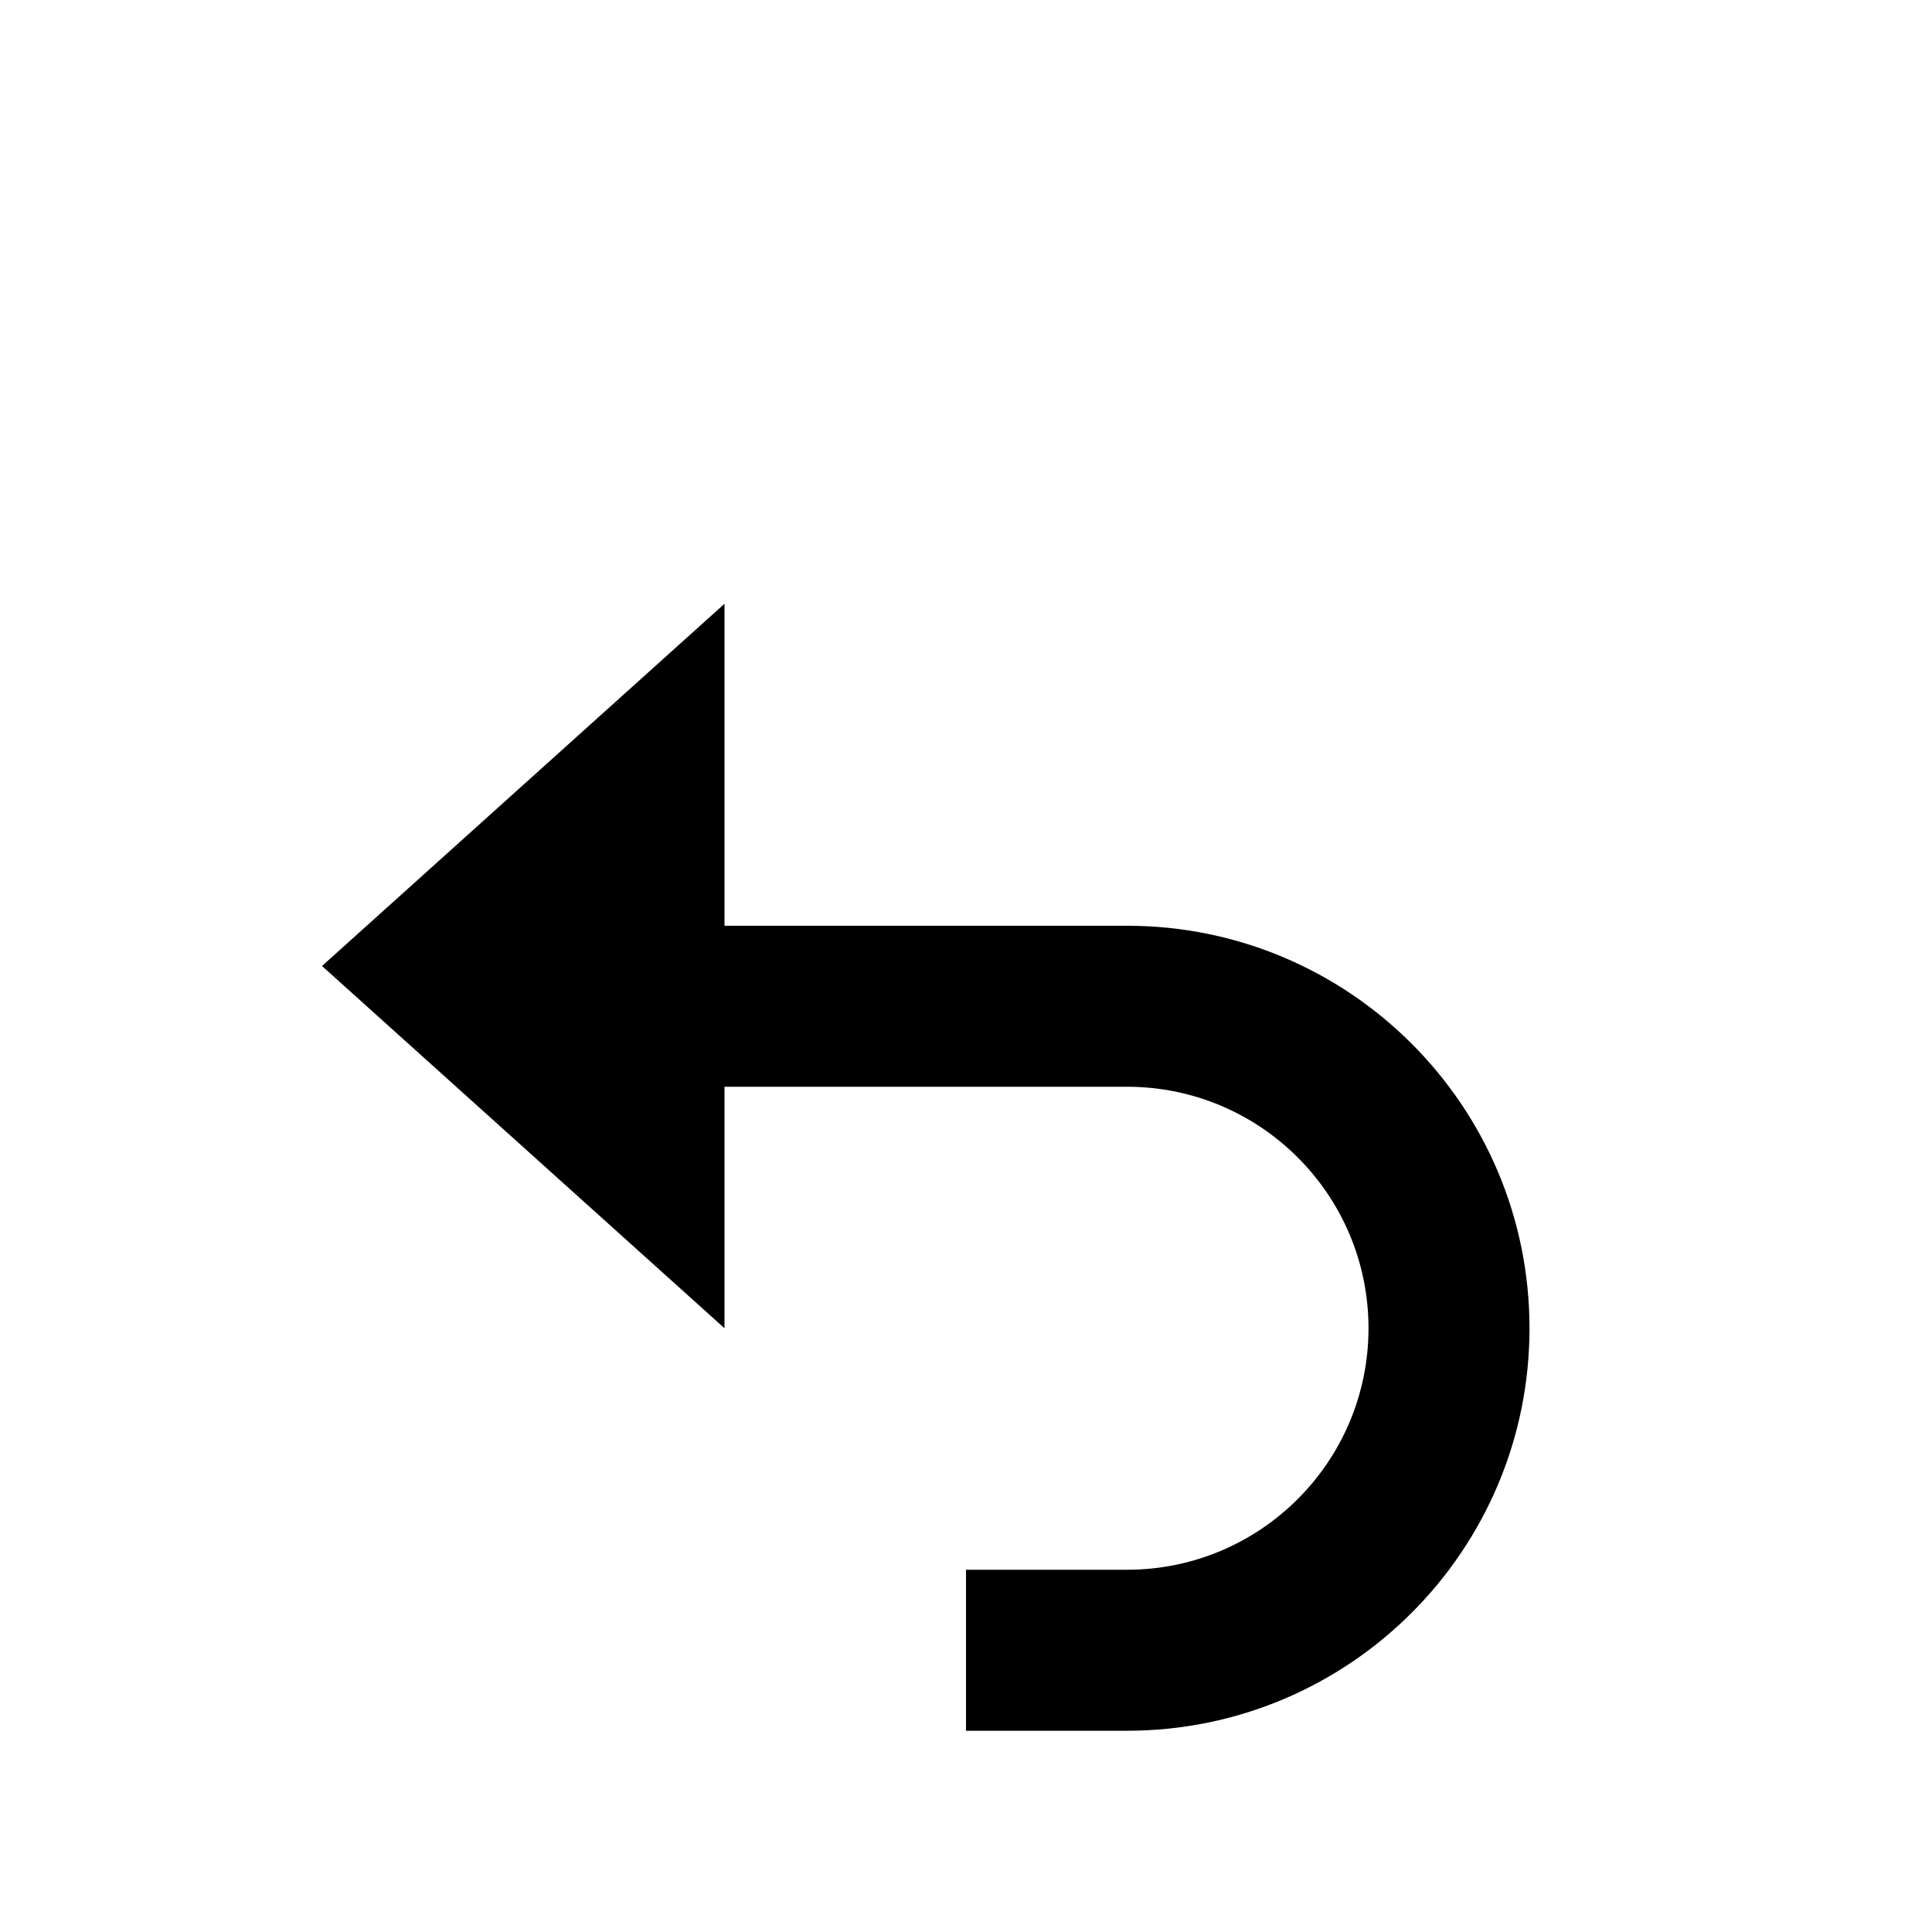
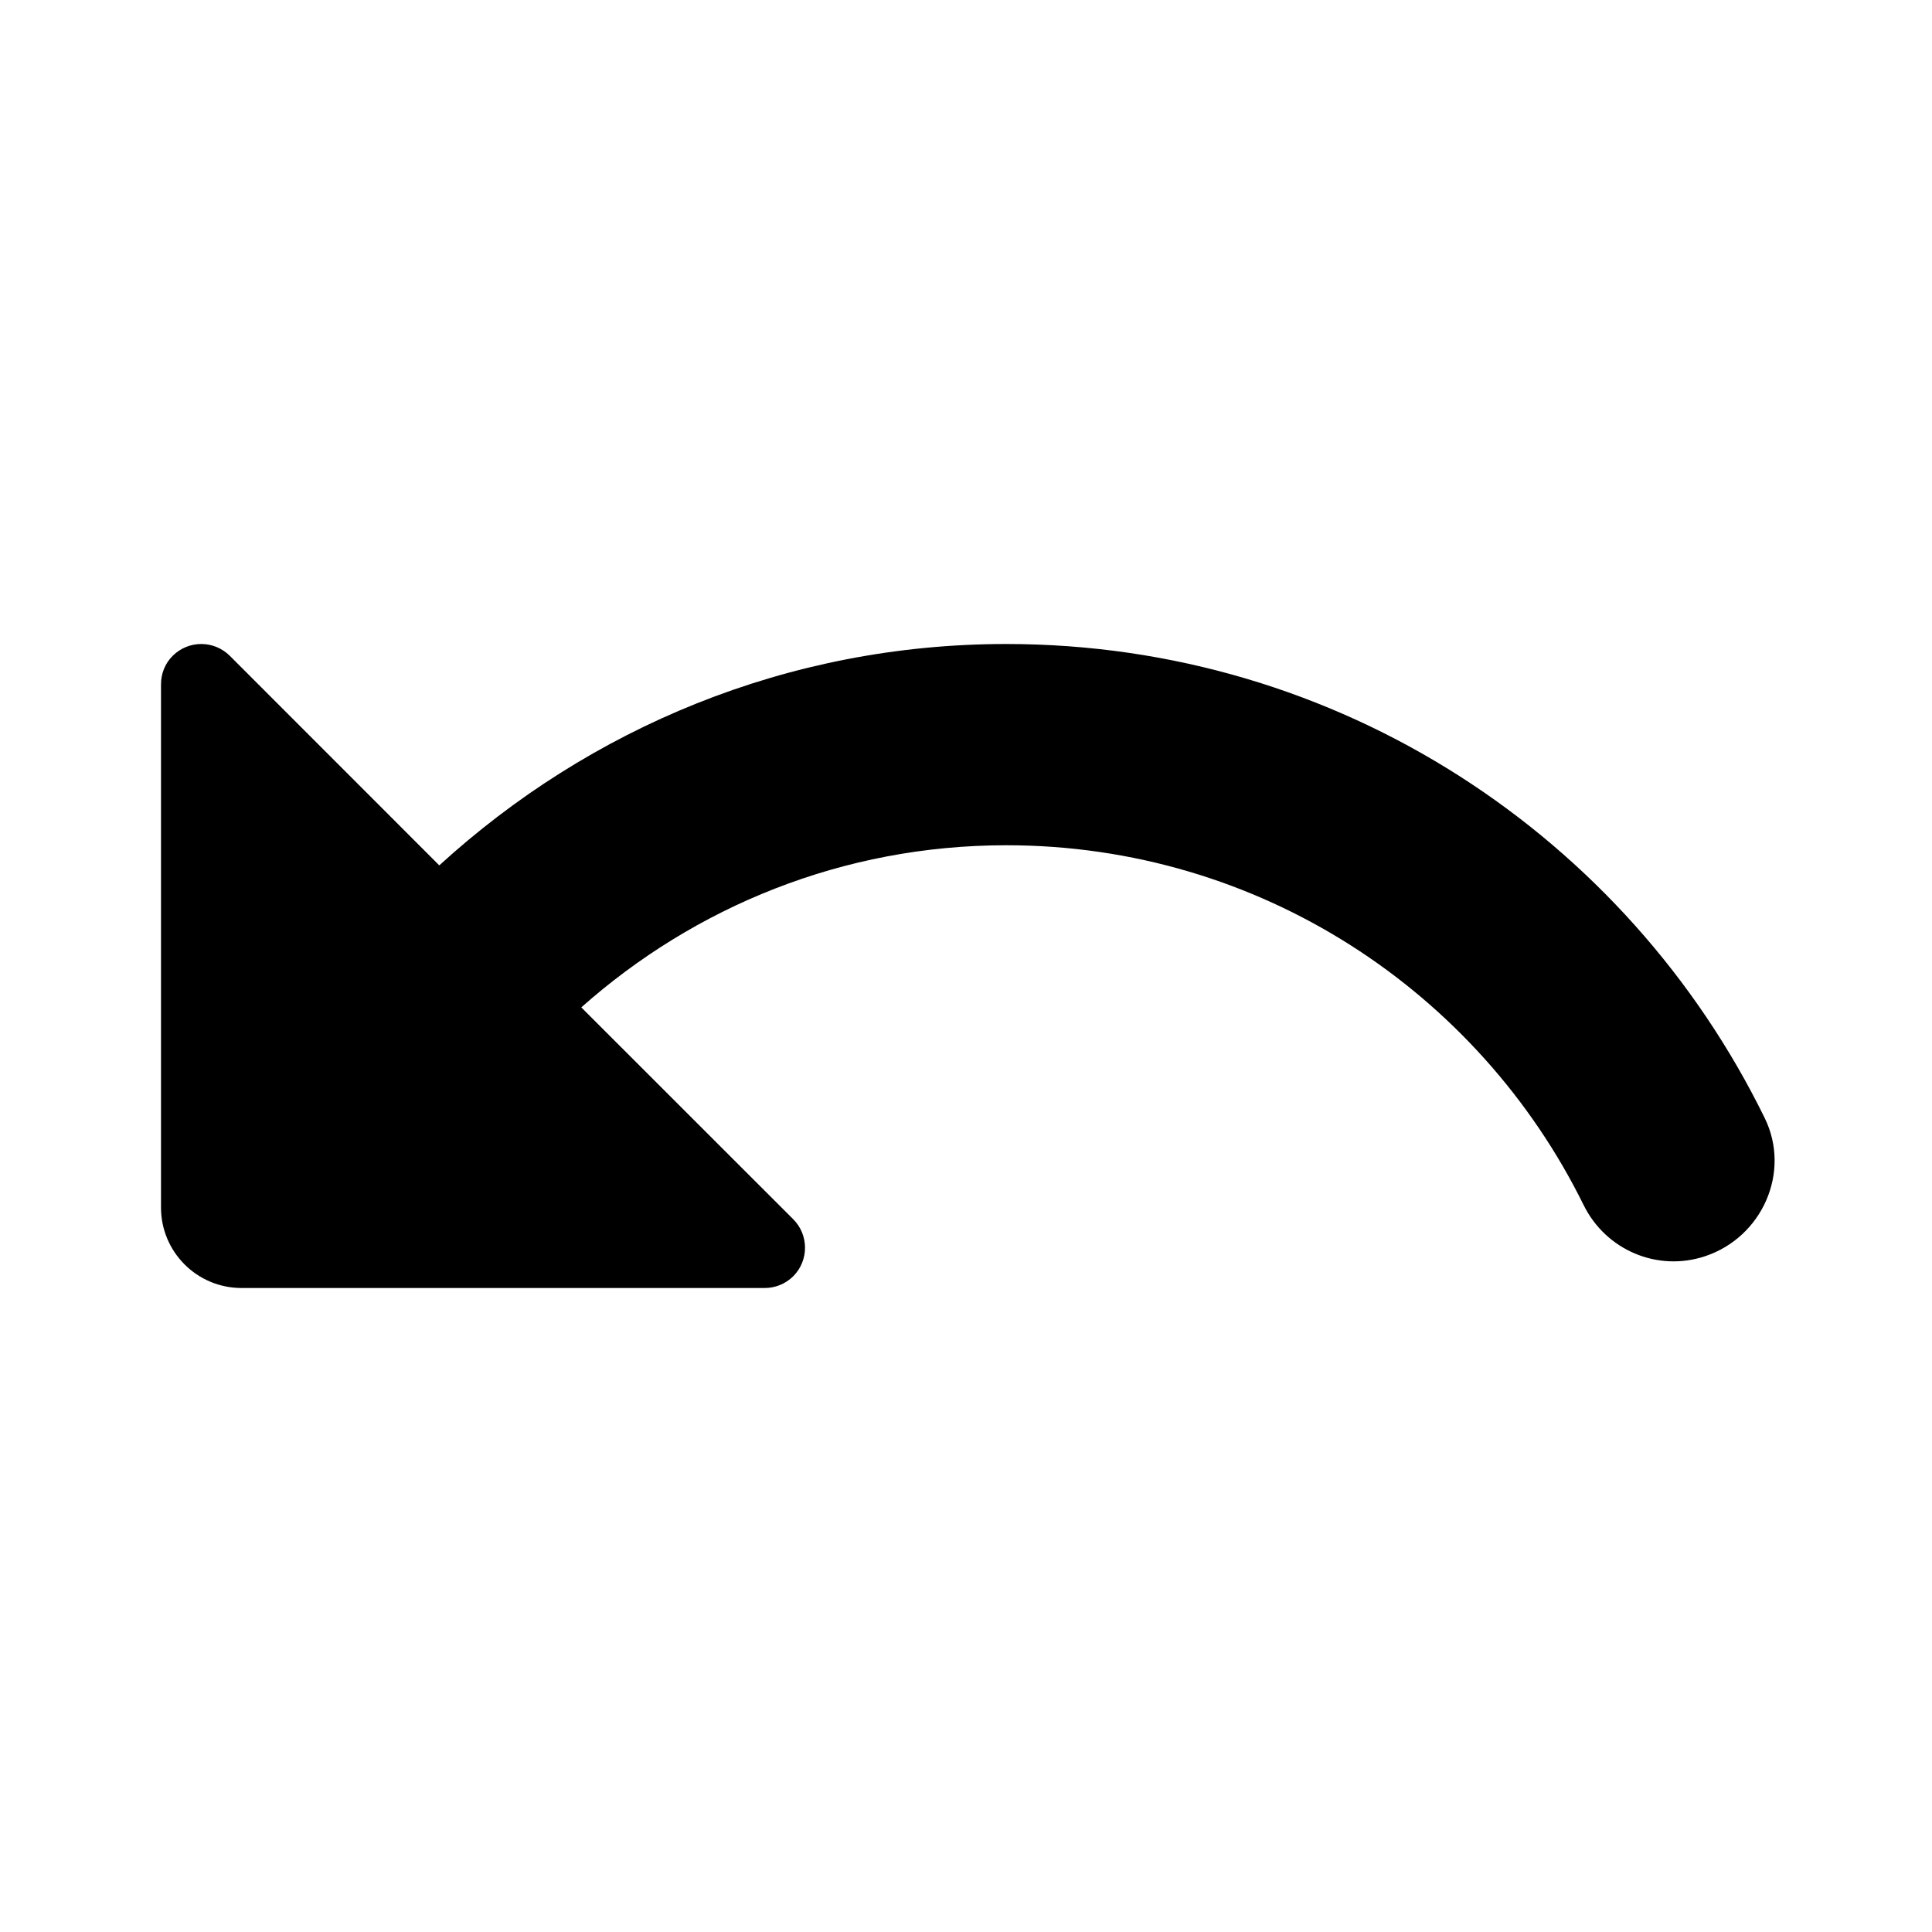
- <svg viewBox="0 0 24 24">
-   <path d="M9 7.5L4 12L9 16.5V13.5H14A3 3 0 0 1 14 19.5H12V21.5H14A5 5 0 0 0 14 11.5H9V7.5Z" />
+ <svg xmlns="http://www.w3.org/2000/svg" viewBox="0 0 24 24" width="24px" height="24px">
+   <path d="M 2.5 8 C 2.372 8 2.244 8.049 2.146 8.146 C 2.048 8.243 2 8.372 2 8.5 L 2 15 A 1 1 0 0 0 3 16 L 9.5 16 C 9.628 16 9.756 15.951 9.854 15.854 C 10.049 15.659 10.049 15.341 9.854 15.146 L 7.221 12.514 C 8.628 11.265 10.47 10.5 12.5 10.5 C 15.649 10.5 18.368 12.323 19.672 14.969 C 19.948 15.529 20.589 15.803 21.182 15.605 C 21.891 15.369 22.251 14.56 21.922 13.889 C 20.216 10.404 16.643 8 12.5 8 C 9.779 8 7.318 9.05 5.457 10.75 L 2.854 8.146 C 2.756 8.049 2.628 8 2.5 8 z" />
</svg>
